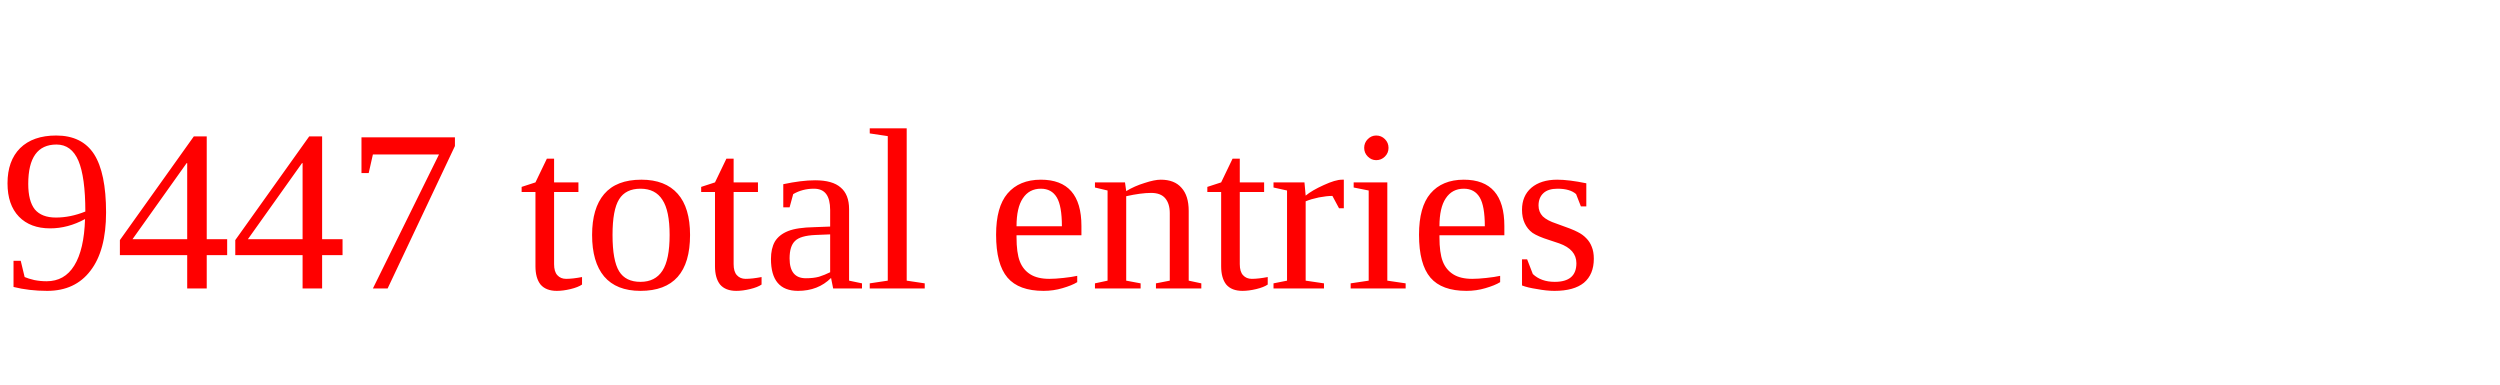
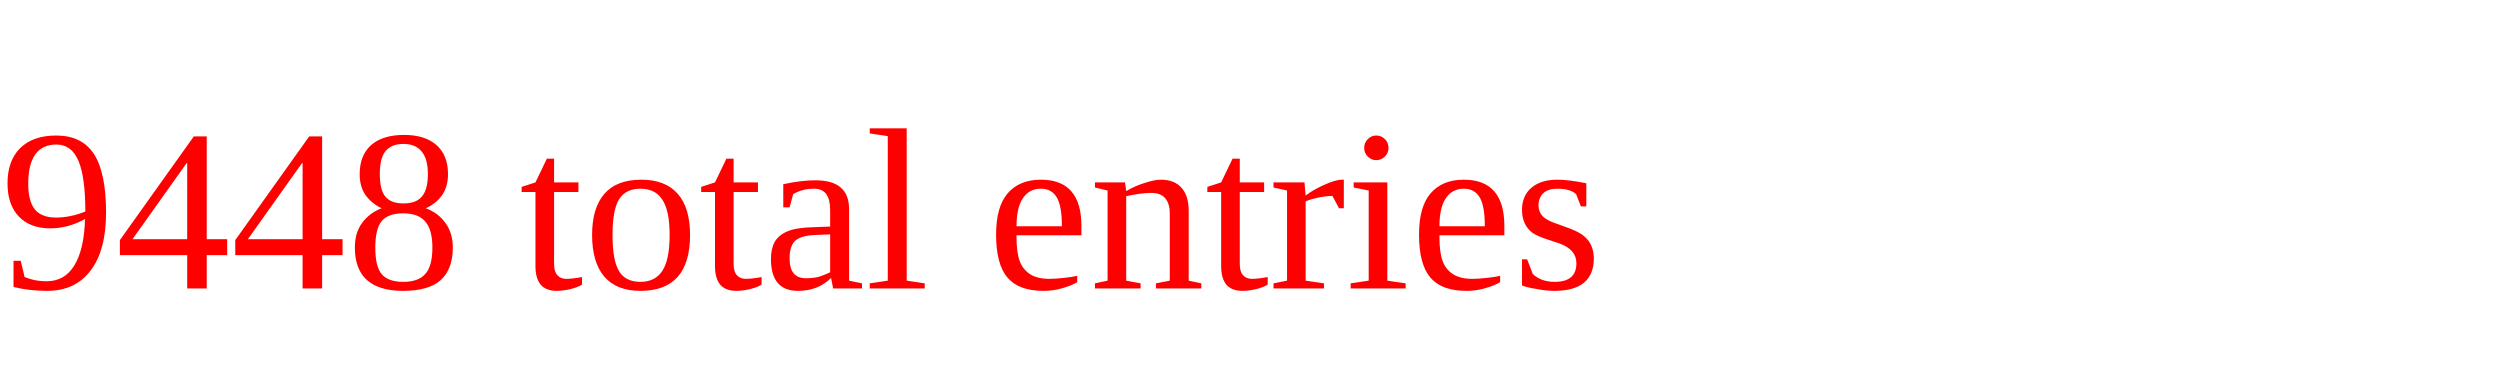
<svg xmlns="http://www.w3.org/2000/svg" height="20" width="130" version="1.1">
-   <text x="0" y="15" fill="red">9447 total entries</text>
+   <text x="0" y="15" fill="red">9448 total entries</text>
</svg>
